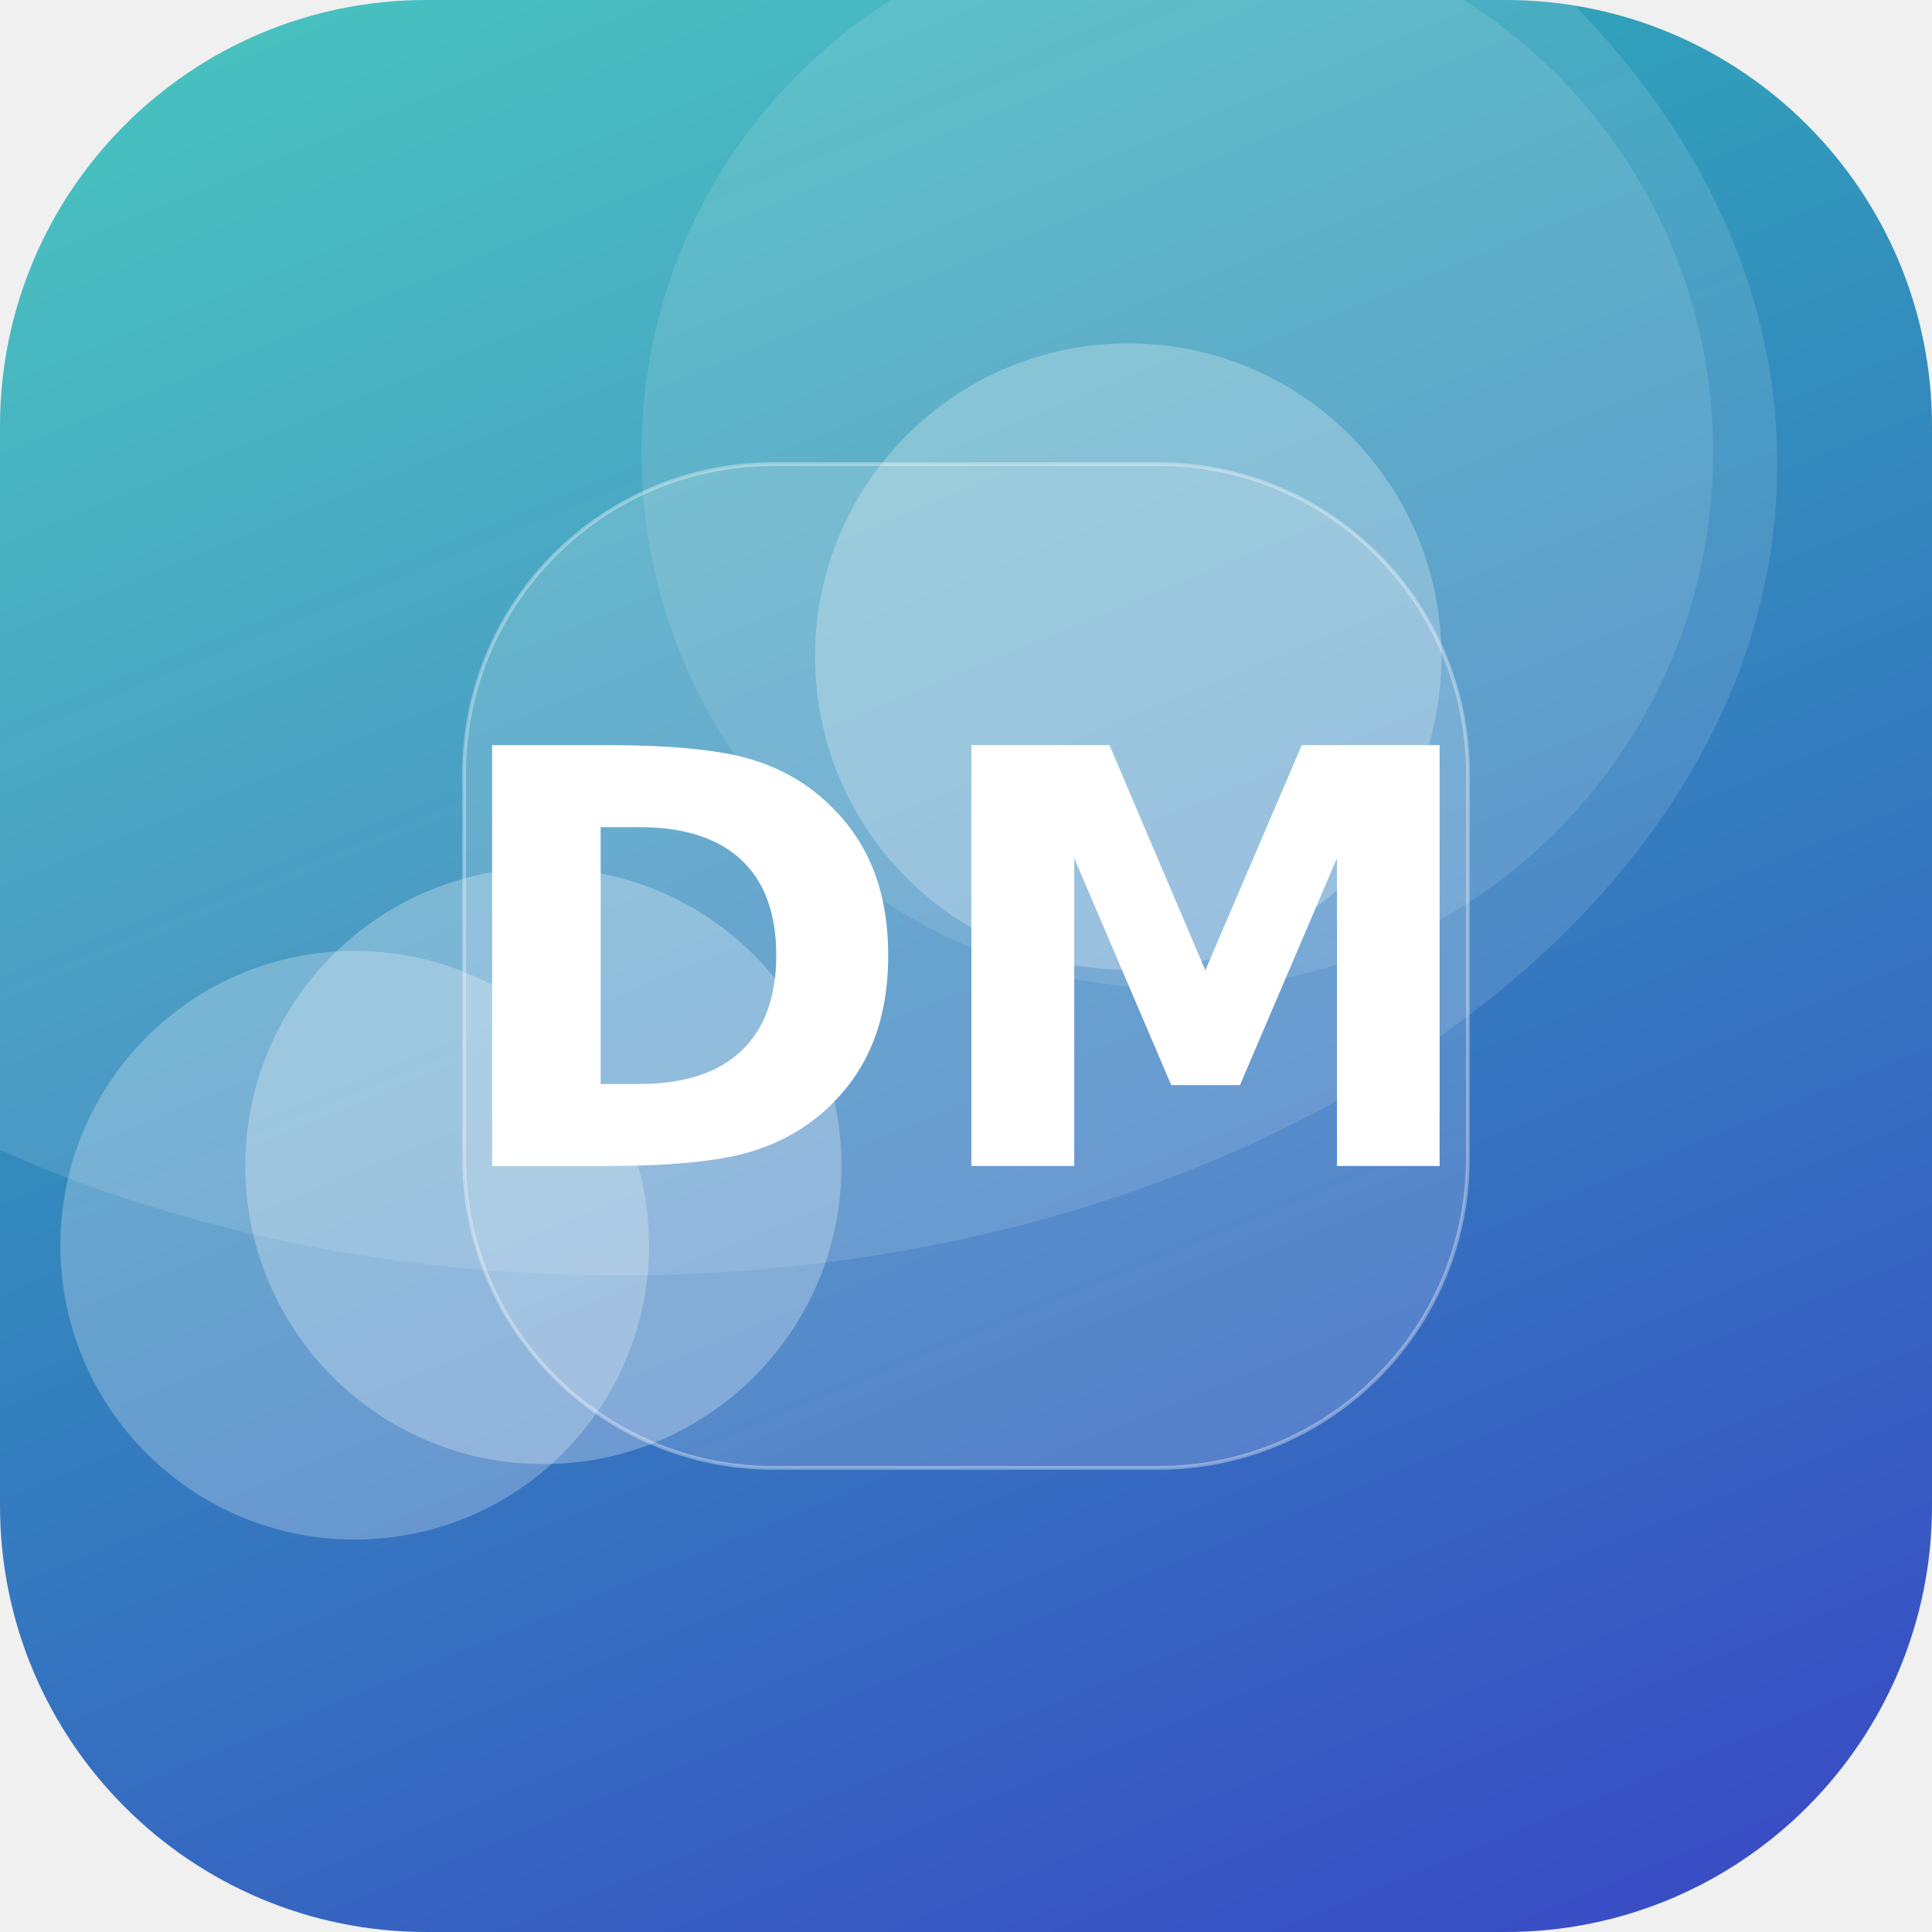
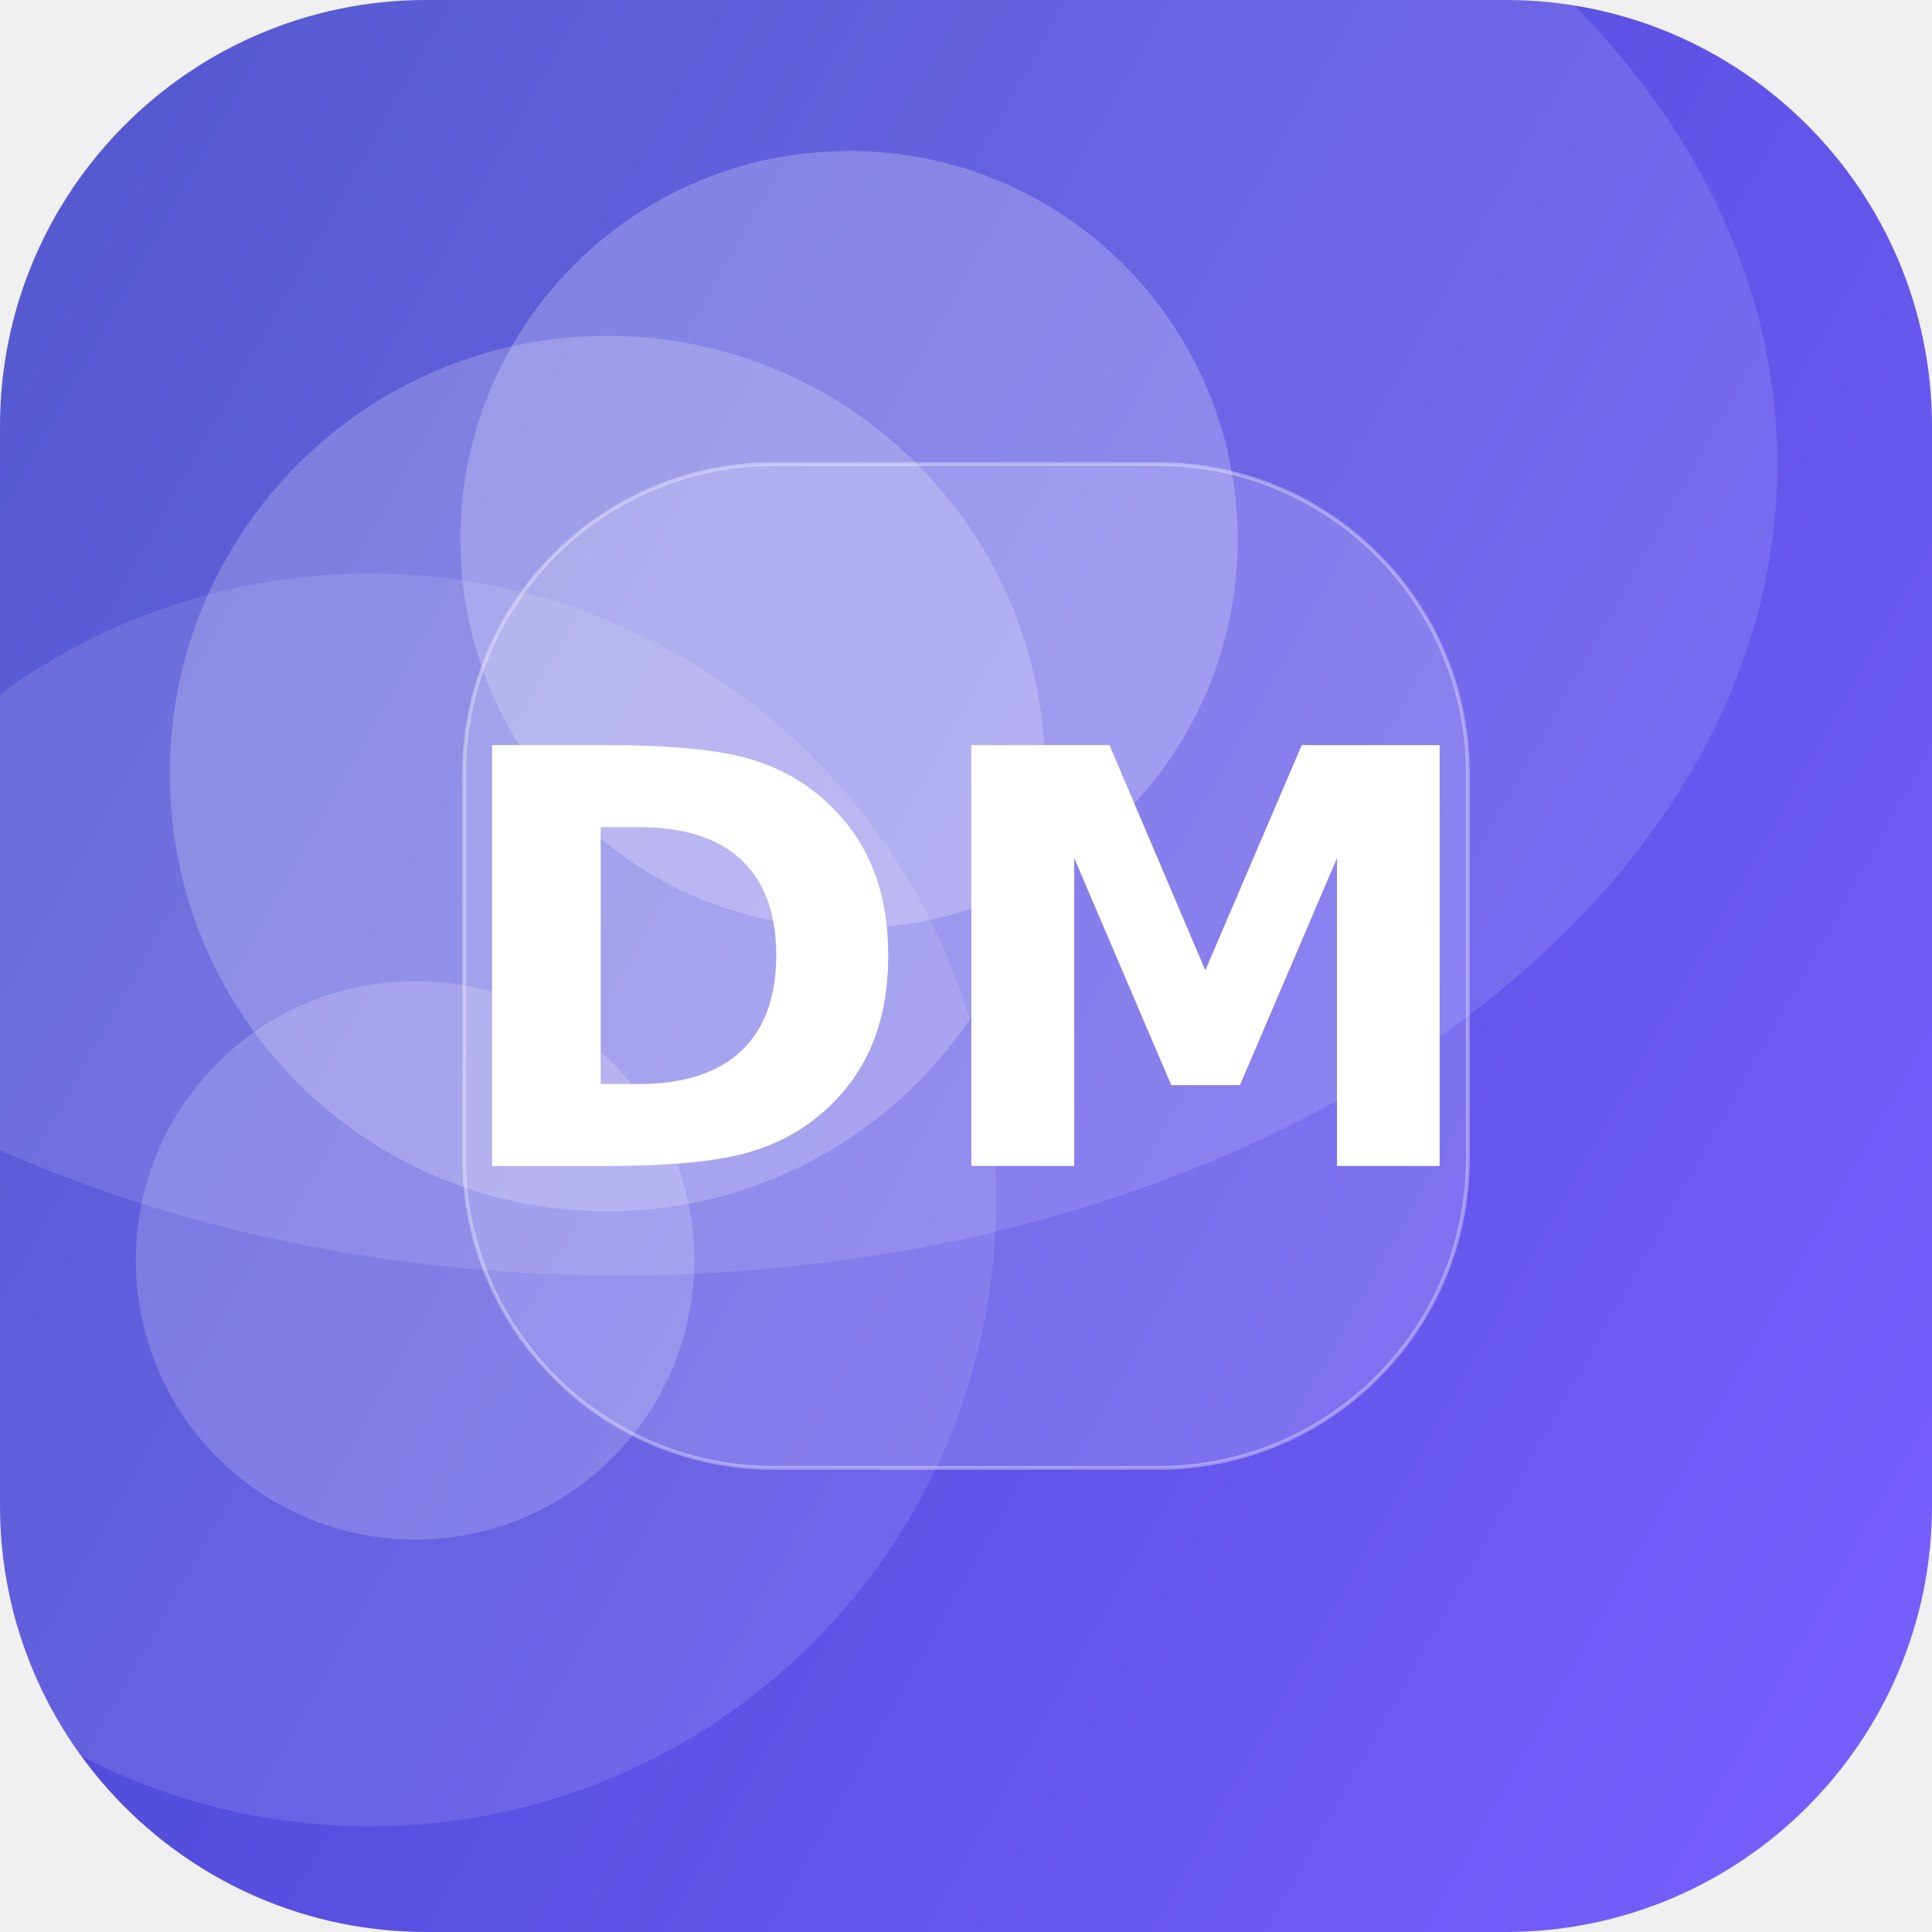
<svg xmlns="http://www.w3.org/2000/svg" width="512" height="512" viewBox="0 0 512 512">
  <defs>
-     <linearGradient id="g" x1="0" y1="0" x2="1" y2="1" gradientTransform="rotate(23 0.5 0.5)">
-       <stop offset="0" stop-color="#2EC4B6" />
+     <linearGradient id="g" x1="0" y1="0" x2="1" y2="1" gradientTransform="rotate(164 0.5 0.5)">
+       <stop offset="0" stop-color="#7B61FF" />
      <stop offset="1" stop-color="#3A41C6" />
    </linearGradient>
    <clipPath id="c">
      <rect width="512" height="512" rx="113" />
    </clipPath>
  </defs>
  <g clip-path="url(#c)">
    <rect width="512" height="512" fill="url(#g)" />
-     <circle cx="94" cy="330" r="78" fill="#FFFFFF" fill-opacity="0.25" />
-     <circle cx="312" cy="120" r="142" fill="#FFFFFF" fill-opacity="0.11" />
-     <circle cx="299" cy="174" r="83" fill="#FFFFFF" fill-opacity="0.25" />
-     <circle cx="144" cy="309" r="79" fill="#FFFFFF" fill-opacity="0.27" />
+     <circle cx="225" cy="143" r="103" fill="#FFFFFF" fill-opacity="0.23" />
+     <circle cx="110" cy="334" r="74" fill="#FFFFFF" fill-opacity="0.18" />
+     <circle cx="98" cy="318" r="166" fill="#FFFFFF" fill-opacity="0.11" />
+     <circle cx="161" cy="205" r="116" fill="#FFFFFF" fill-opacity="0.21" />
    <ellipse cx="164" cy="123" rx="307" ry="215" fill="#FFFFFF" fill-opacity="0.12" />
    <rect x="123" y="123" width="266" height="266" rx="82" fill="#FFFFFF" fill-opacity="0.16" stroke="#FFFFFF" stroke-opacity="0.35" />
    <text x="50%" y="50%" dy="53" text-anchor="middle" font-family="DejaVu Sans, Helvetica, Arial, sans-serif" font-weight="bold" font-size="153" fill="#FFFFFF">DM</text>
  </g>
</svg>
